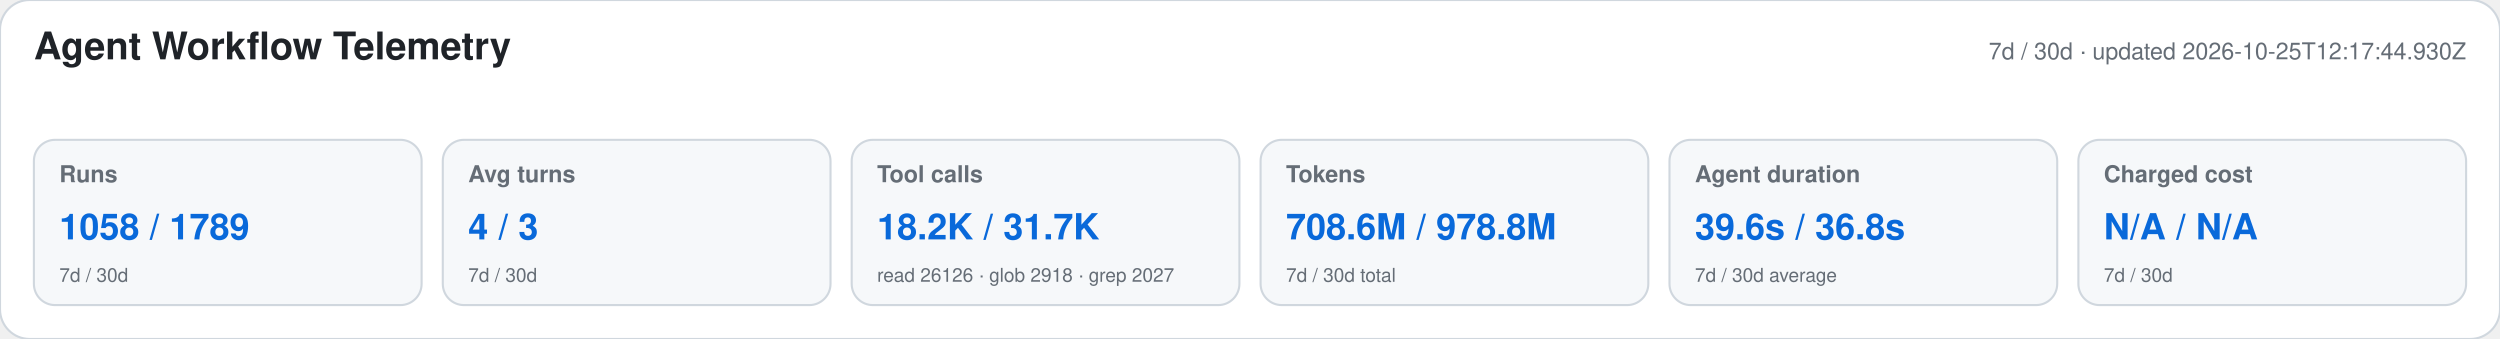
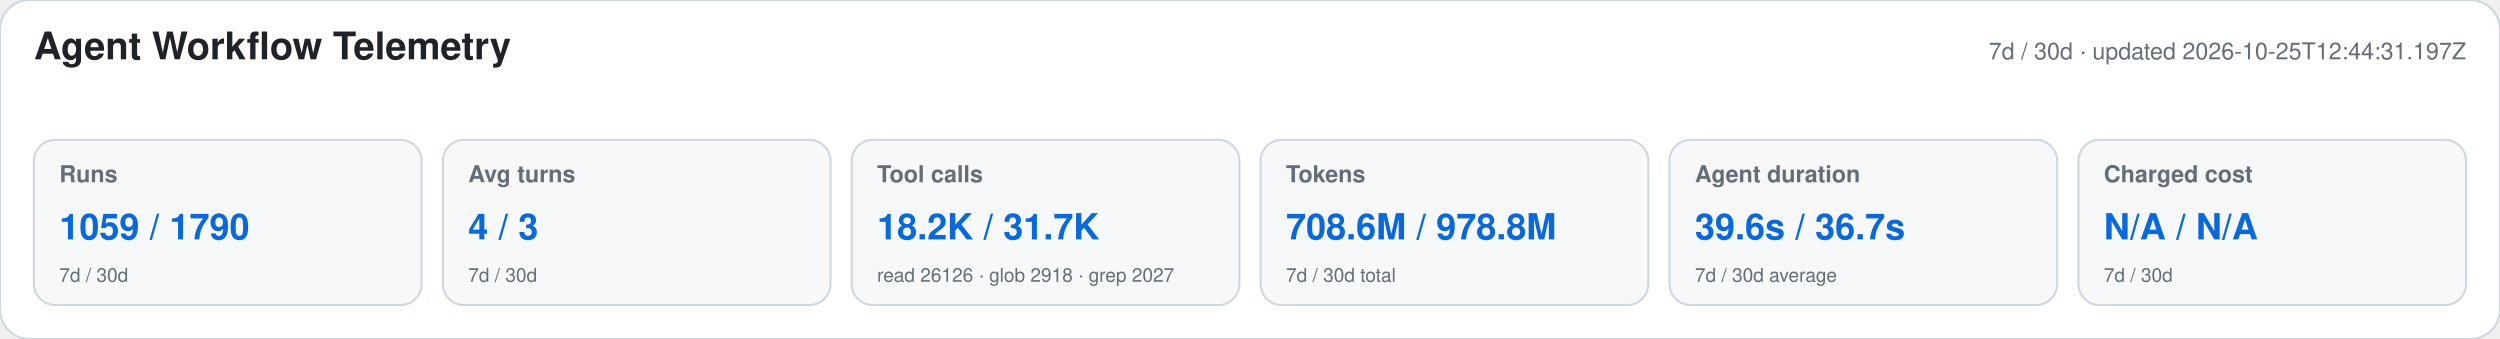
<svg xmlns="http://www.w3.org/2000/svg" width="1180" height="160" viewBox="0 0 1180 160" role="img" aria-labelledby="title desc">
  <style>text{font-family:-apple-system,BlinkMacSystemFont,"Segoe UI",Helvetica,Arial,sans-serif}.heading{font-size:18px;font-weight:650;fill:#1f2328}.meta,.label,.secondary{fill:#656d76}.meta,.label{font-size:11px}.label{font-weight:600}.primary{font-size:17px;font-weight:700;fill:#0969da}.secondary{font-size:9px}</style>
  <rect width="1180" height="160" rx="14" fill="#ffffff" stroke="#d0d7de" />
  <text x="16" y="28" class="heading">Agent Workflow Telemetry</text>
-   <text x="1164" y="28" text-anchor="end" class="meta">7d / 30d · updated 2026-10-25T12:17:44.930Z</text>
+   <text x="1164" y="28" text-anchor="end" class="meta">7d / 30d · updated 2026-10-25T12:44:31.197Z</text>
  <g>
    <rect x="16" y="66" width="183" height="78" rx="10" fill="#f6f8fa" stroke="#d0d7de" />
    <text x="28" y="86" class="label">Runs</text>
-     <text x="28" y="113" class="primary">1058 / 1789</text>
+     <text x="28" y="113" class="primary">1059 / 1790</text>
    <text x="28" y="133" class="secondary">7d / 30d</text>
  </g>
  <g>
    <rect x="209" y="66" width="183" height="78" rx="10" fill="#f6f8fa" stroke="#d0d7de" />
    <text x="221" y="86" class="label">Avg turns</text>
    <text x="221" y="113" class="primary">4 / 3</text>
    <text x="221" y="133" class="secondary">7d / 30d</text>
  </g>
  <g>
    <rect x="402" y="66" width="183" height="78" rx="10" fill="#f6f8fa" stroke="#d0d7de" />
    <text x="414" y="86" class="label">Tool calls</text>
    <text x="414" y="113" class="primary">18.2K / 31.7K</text>
    <text x="414" y="133" class="secondary">read 26126 · glob 2918 · grep 2027</text>
  </g>
  <g>
    <rect x="595" y="66" width="183" height="78" rx="10" fill="#f6f8fa" stroke="#d0d7de" />
    <text x="607" y="86" class="label">Tokens</text>
    <text x="607" y="113" class="primary">708.6M / 978.8M</text>
    <text x="607" y="133" class="secondary">7d / 30d total</text>
  </g>
  <g>
    <rect x="788" y="66" width="183" height="78" rx="10" fill="#f6f8fa" stroke="#d0d7de" />
    <text x="800" y="86" class="label">Agent duration</text>
-     <text x="800" y="113" class="primary">39.6s / 36.8s</text>
+     <text x="800" y="113" class="primary">39.6s / 36.7s</text>
    <text x="800" y="133" class="secondary">7d / 30d average</text>
  </g>
  <g>
    <rect x="981" y="66" width="183" height="78" rx="10" fill="#f6f8fa" stroke="#d0d7de" />
    <text x="993" y="86" class="label">Charged cost</text>
    <text x="993" y="113" class="primary">N/A / N/A</text>
    <text x="993" y="133" class="secondary">7d / 30d</text>
  </g>
</svg>
